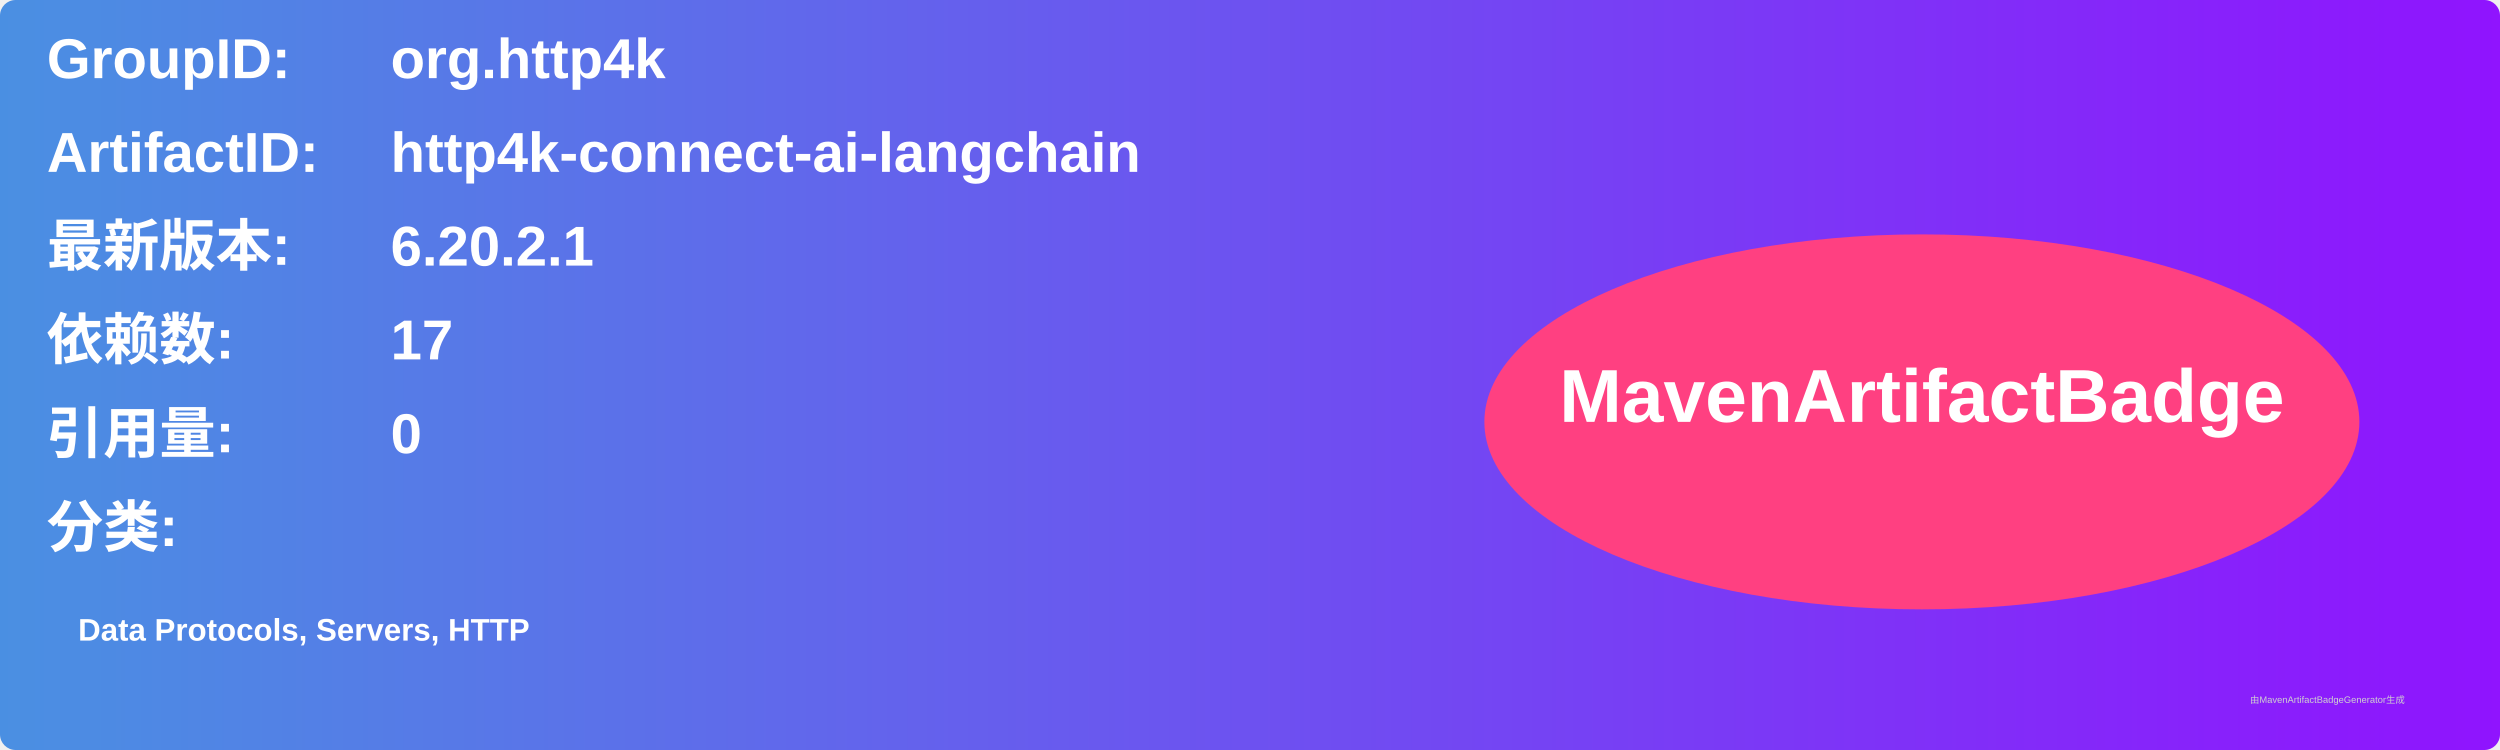
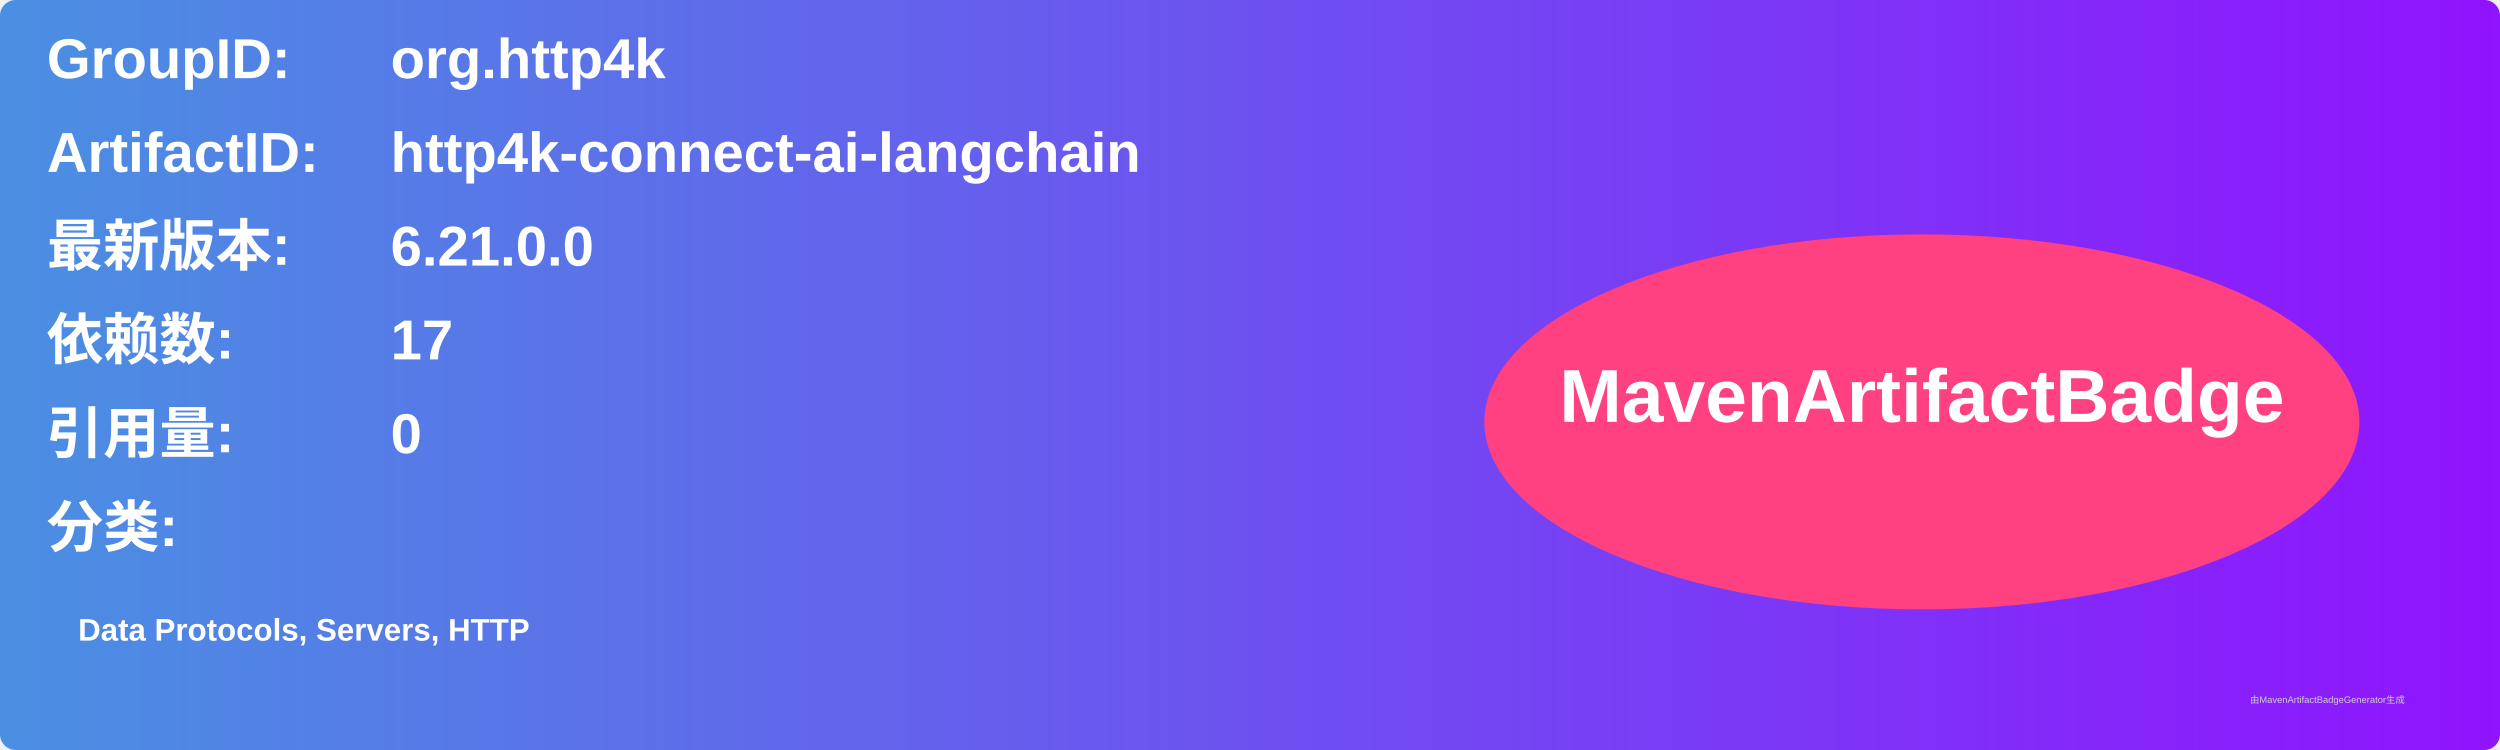
<svg xmlns="http://www.w3.org/2000/svg" width="800" height="240" viewBox="0 0 800 240">
  <linearGradient id="grad" x1="0%" y1="0%" x2="100%" y2="0%">
    <stop offset="0%" stop-color="#4a90e2" />
    <stop offset="100%" stop-color="#9013fe" />
  </linearGradient>
  <rect width="100%" height="100%" rx="5" ry="5" fill="url(#grad)" />
  <g transform="translate(15, 15)">
    <text x="0" y="10" font-family="Arial" font-size="18" fill="white" font-weight="bold" width="260">GroupID:</text>
    <text x="110" y="10" font-family="Arial" font-size="18" fill="white" font-weight="bold" width="460">org.http4k</text>
    <text x="0" y="40" font-family="Arial" font-size="18" fill="white" font-weight="bold" width="260">ArtifactID:</text>
    <text x="110" y="40" font-family="Arial" font-size="18" fill="white" font-weight="bold" width="460">http4k-connect-ai-langchain</text>
    <text x="0" y="70" font-family="Arial" font-size="18" fill="white" font-weight="bold">最新版本:</text>
    <text x="110" y="70" font-family="Arial" font-size="18" fill="white" font-weight="bold">
-       <tspan font-weight="bold">6.20.2.1</tspan>
+       <tspan font-weight="bold">6.21.0.0</tspan>
    </text>
    <text x="0" y="100" font-family="Arial" font-size="18" fill="white" font-weight="bold">依赖数: </text>
    <text x="110" y="100" font-family="Arial" font-size="18" fill="white">
      <tspan font-weight="bold">17</tspan>
    </text>
    <text x="0" y="130" font-family="Arial" font-size="18" fill="white" font-weight="bold">引用量: </text>
    <text x="110" y="130" font-family="Arial" font-size="18" fill="white">
      <tspan font-weight="bold">0</tspan>
    </text>
    <text x="0" y="160" font-family="Arial" font-size="18" fill="white" font-weight="bold">分类:</text>
    <text x="10" y="190" font-family="Arial" font-size="10" fill="white">
      <tspan font-weight="bold">Data Protocols, Servers, HTTP</tspan>
    </text>
    <ellipse cx="600" cy="120" rx="140" ry="60" fill="#ff4081" />
    <text x="600" y="120" text-anchor="middle" font-family="Arial" font-size="24" fill="white" font-weight="bold">MavenArtifactBadge</text>
  </g>
  <text x="720" y="225" font-family="Arial" font-size="3" fill="#d0d0d0">由MavenArtifactBadgeGenerator生成</text>
</svg>
